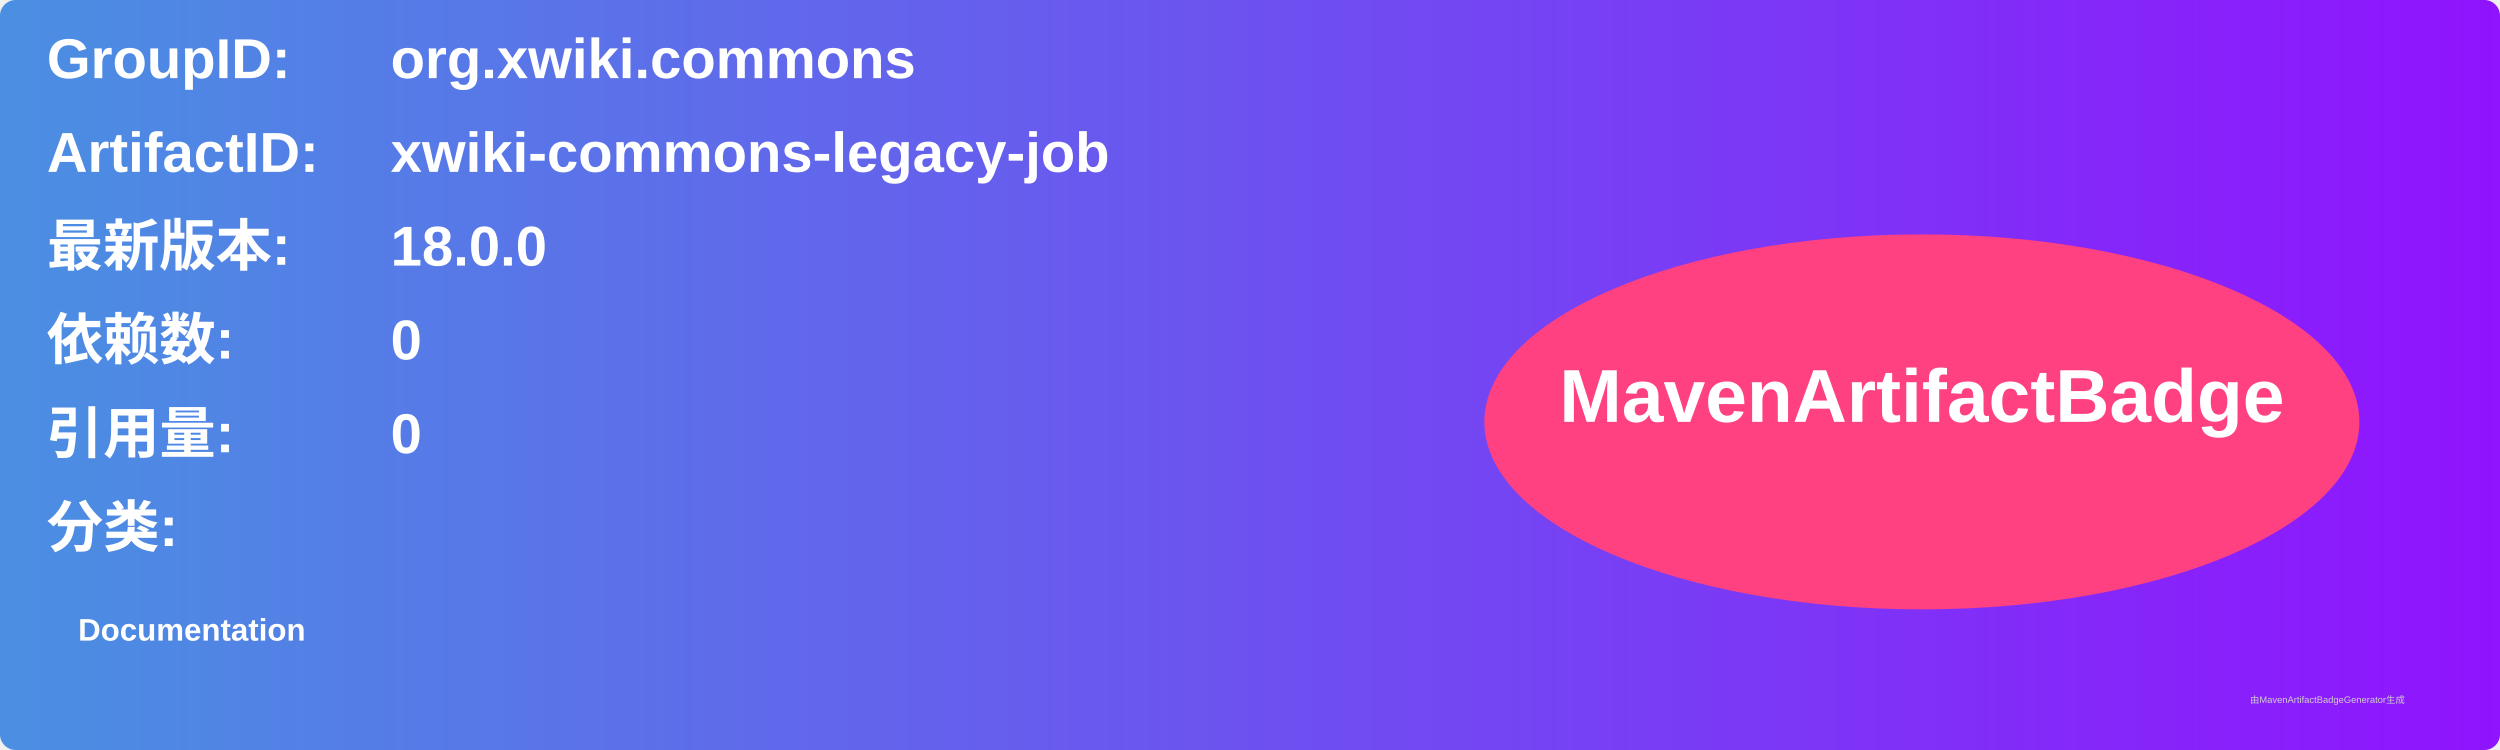
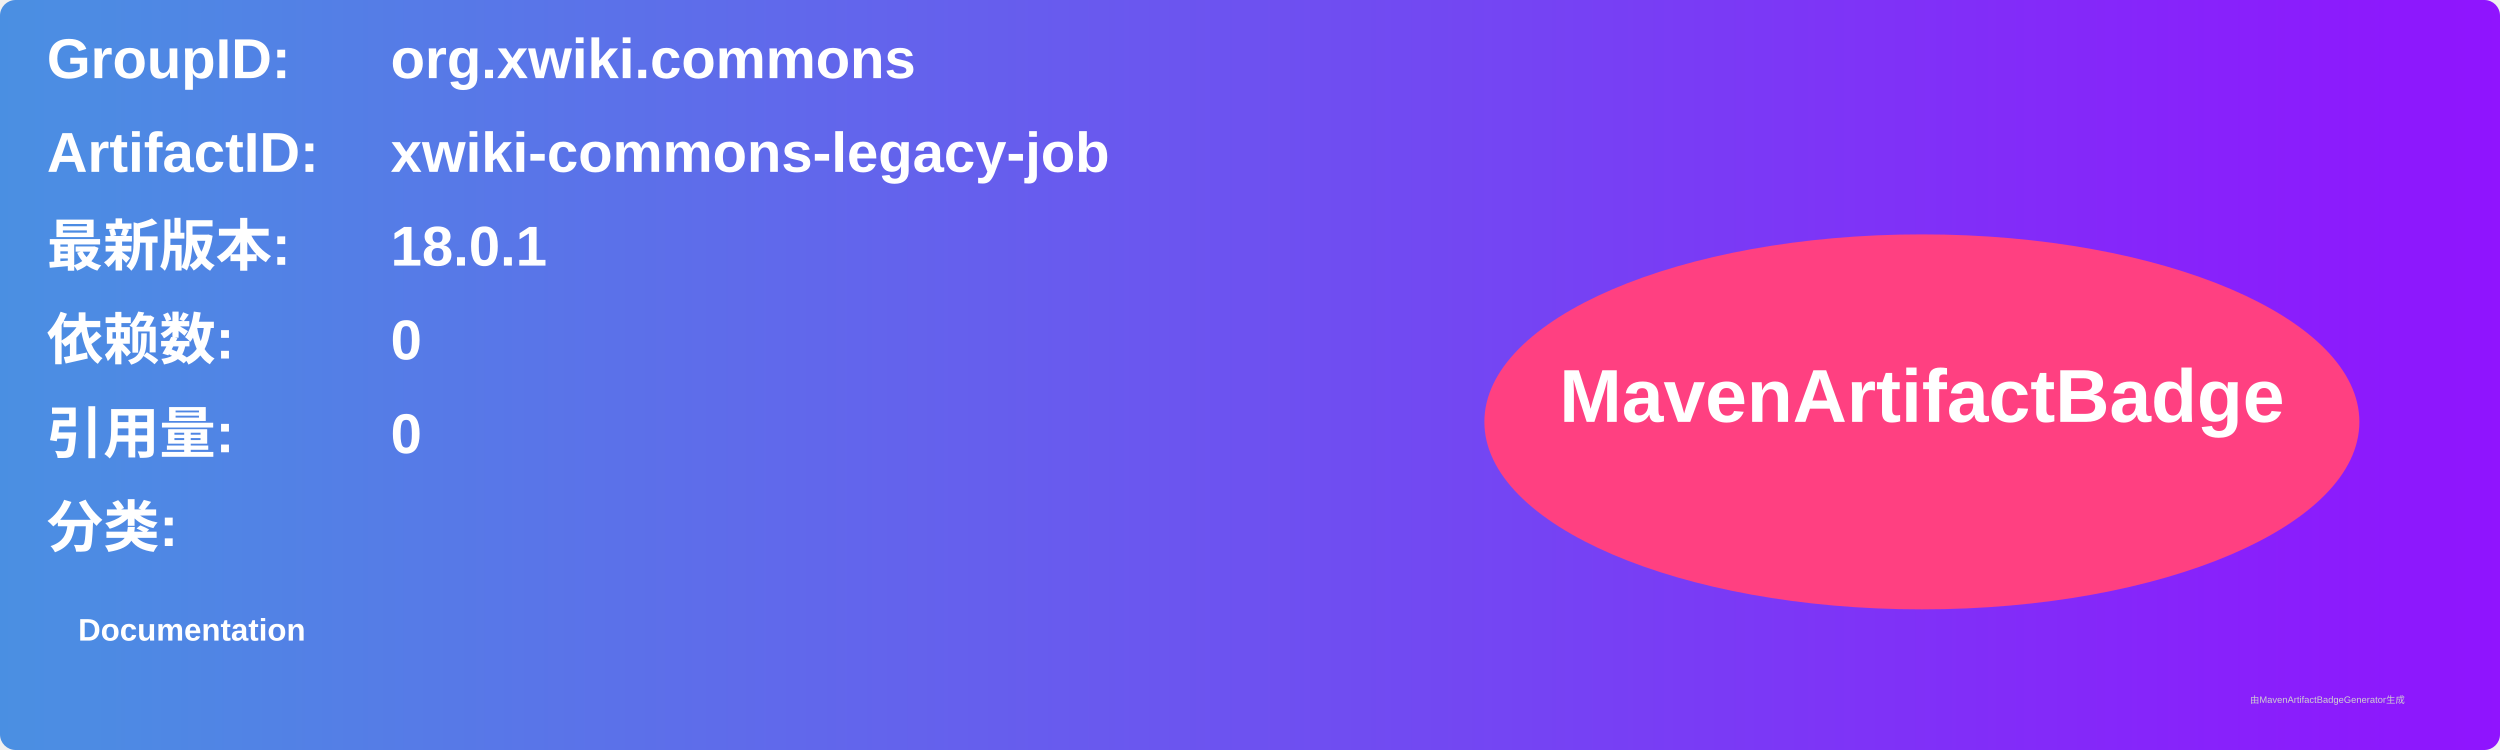
<svg xmlns="http://www.w3.org/2000/svg" width="800" height="240" viewBox="0 0 800 240">
  <linearGradient id="grad" x1="0%" y1="0%" x2="100%" y2="0%">
    <stop offset="0%" stop-color="#4a90e2" />
    <stop offset="100%" stop-color="#9013fe" />
  </linearGradient>
  <rect width="100%" height="100%" rx="5" ry="5" fill="url(#grad)" />
  <g transform="translate(15, 15)">
    <text x="0" y="10" font-family="Arial" font-size="18" fill="white" font-weight="bold" width="260">GroupID:</text>
    <text x="110" y="10" font-family="Arial" font-size="18" fill="white" font-weight="bold" width="460">org.xwiki.commons</text>
    <text x="0" y="40" font-family="Arial" font-size="18" fill="white" font-weight="bold" width="260">ArtifactID:</text>
    <text x="110" y="40" font-family="Arial" font-size="18" fill="white" font-weight="bold" width="460">xwiki-commons-legacy-job</text>
    <text x="0" y="70" font-family="Arial" font-size="18" fill="white" font-weight="bold">最新版本:</text>
    <text x="110" y="70" font-family="Arial" font-size="18" fill="white" font-weight="bold">
-       <tspan font-weight="bold">18.0.0</tspan>
+       <tspan font-weight="bold">18.0.1</tspan>
    </text>
    <text x="0" y="100" font-family="Arial" font-size="18" fill="white" font-weight="bold">依赖数: </text>
    <text x="110" y="100" font-family="Arial" font-size="18" fill="white">
      <tspan font-weight="bold">0</tspan>
    </text>
    <text x="0" y="130" font-family="Arial" font-size="18" fill="white" font-weight="bold">引用量: </text>
    <text x="110" y="130" font-family="Arial" font-size="18" fill="white">
      <tspan font-weight="bold">0</tspan>
    </text>
    <text x="0" y="160" font-family="Arial" font-size="18" fill="white" font-weight="bold">分类:</text>
    <text x="10" y="190" font-family="Arial" font-size="10" fill="white">
      <tspan font-weight="bold">Documentation</tspan>
    </text>
    <ellipse cx="600" cy="120" rx="140" ry="60" fill="#ff4081" />
    <text x="600" y="120" text-anchor="middle" font-family="Arial" font-size="24" fill="white" font-weight="bold">MavenArtifactBadge</text>
  </g>
  <text x="720" y="225" font-family="Arial" font-size="3" fill="#d0d0d0">由MavenArtifactBadgeGenerator生成</text>
</svg>
